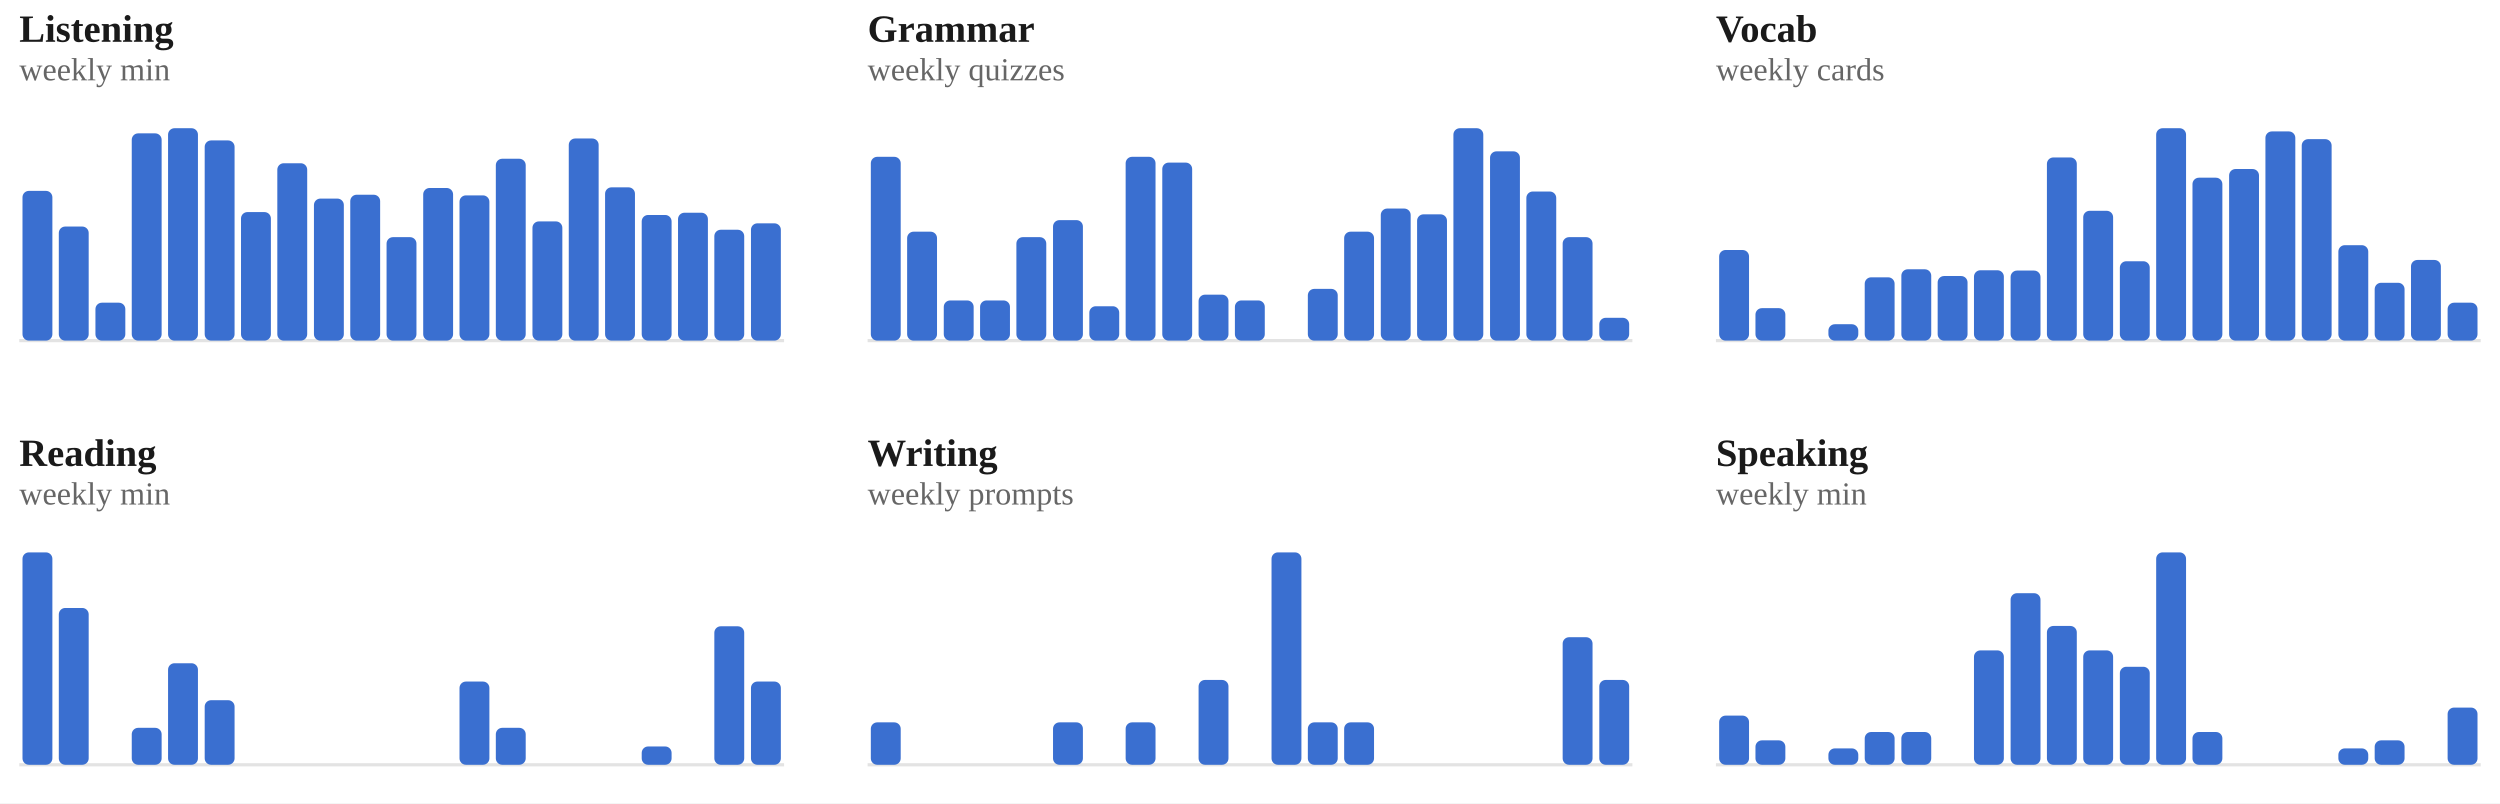
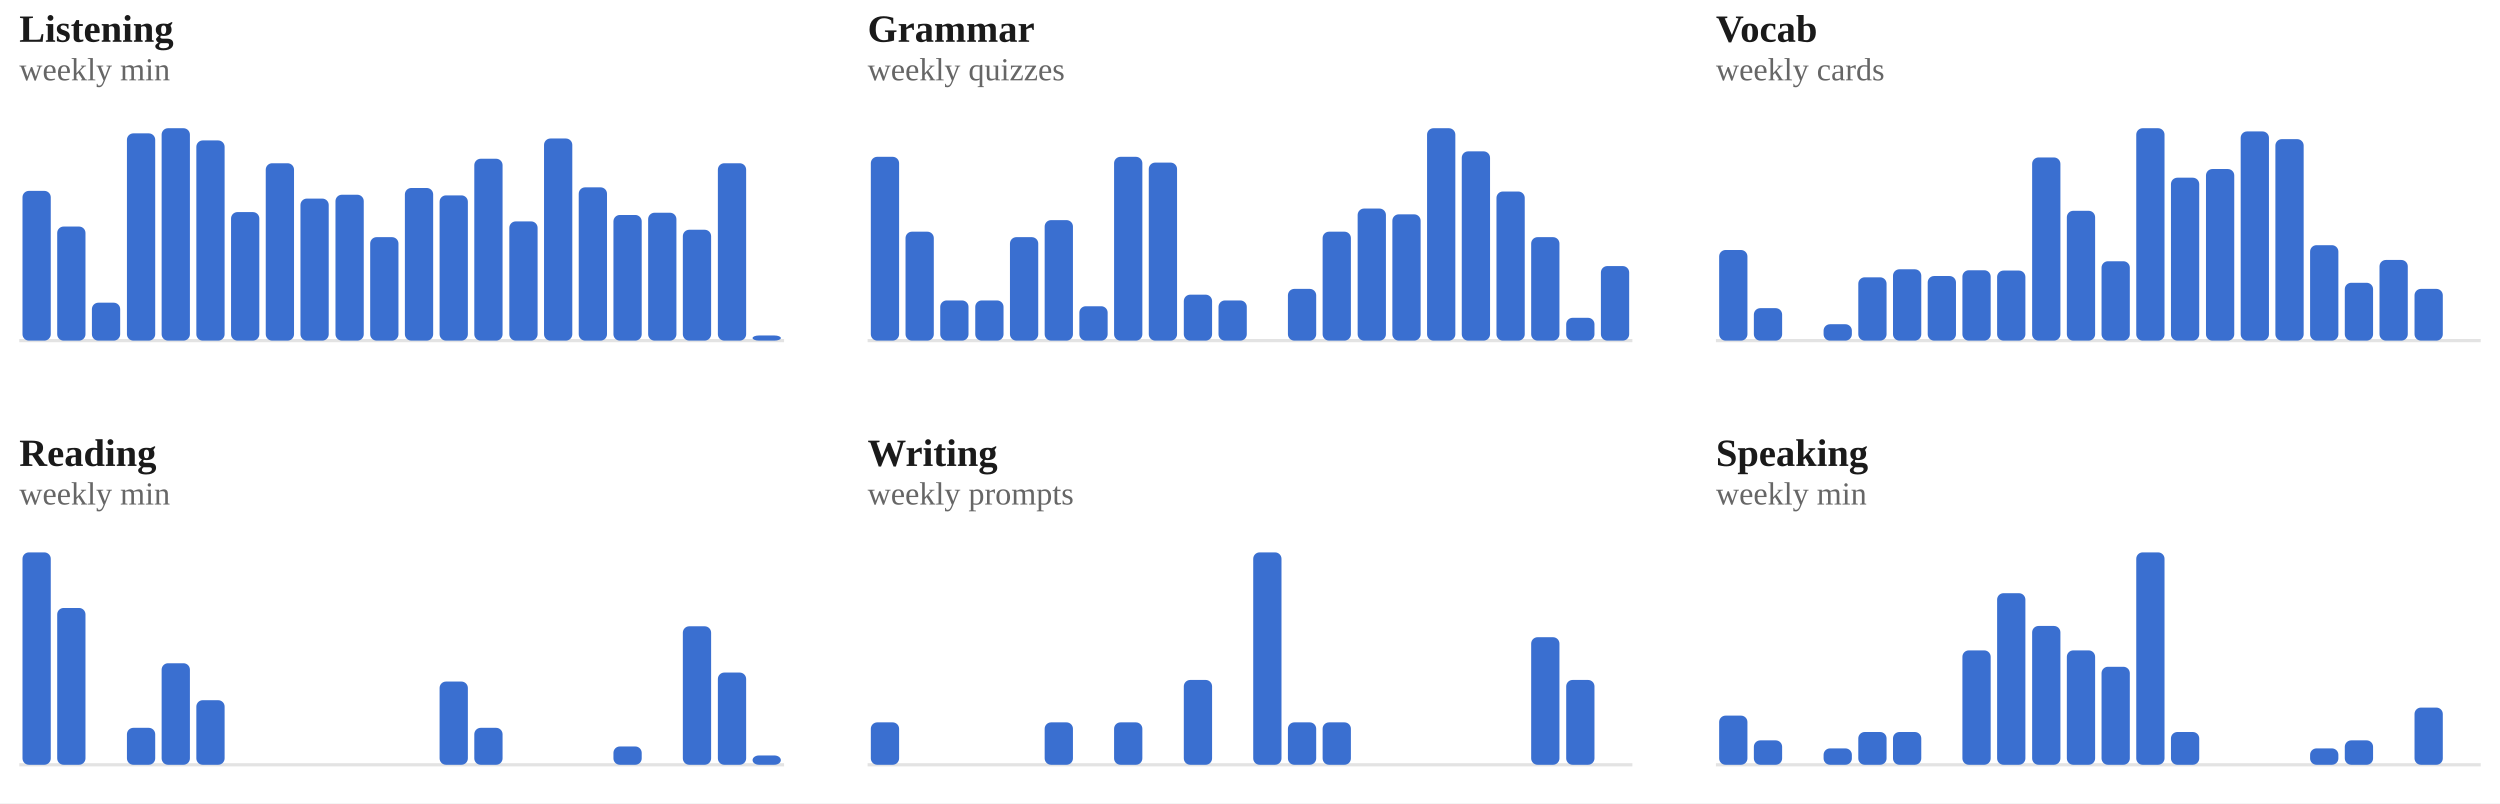
<svg xmlns="http://www.w3.org/2000/svg" viewBox="0 0 778 250" width="100%" role="img" aria-label="Weekly totals per skill">
  <style>
/* per-skill colour switch: set via a sk-* class on a wrapping element, read
   by the mark rules below (falls back to the neutral accent on aggregate
   charts that aren't scoped to one skill, e.g. the calendar or day-of-week) */
.sk-listening{--pc:#ccc319}
.sk-grammar{--pc:#358d35}
.sk-vocab{--pc:#1fa4d6}
.sk-reading{--pc:#7a49ca}
.sk-writing{--pc:#cd519f}
.sk-speaking{--pc:#d05739}
.p-title{fill:#1a1a1a;font-size:12px;font-weight:700}
.p-sub{fill:#666666;font-size:10px}
.p-unit{fill:#666666;font-size:10px}
.p-axis{fill:#666666;font-size:9.5px}
.p-grid{stroke:#e3e3e3;stroke-width:1;stroke-dasharray:2,3}
.p-base{stroke:#e3e3e3;stroke-width:1}
.p-tick{stroke:#e3e3e3;stroke-width:1}
.p-xlab{fill:#666666;font-size:9px;text-anchor:middle}
.p-line{fill:none;stroke:var(--pc,#3a6fd0);stroke-width:2;stroke-linejoin:round;stroke-linecap:round}
.p-area{fill:var(--pc,#3a6fd0);opacity:.12}
.p-end{fill:var(--pc,#3a6fd0);stroke:#ffffff;stroke-width:2}
.p-endlab{fill:#43454a;font-size:10px;text-anchor:end;font-weight:700}
.b-bar{fill:var(--pc,#3a6fd0)}
.b-bar:hover{fill:#29508f;opacity:.9}
.d-lab{fill:#666666;font-size:10px;text-anchor:middle}
.d-val{fill:#43454a;font-size:10px;text-anchor:middle;font-weight:700}
/* heatmap */
.hm-mon{fill:#666666;font-size:10px}
.hm-dow{fill:#666666;font-size:9px;text-anchor:end}
rect:hover{opacity:.82}
/* horizontal bars */
.h-cat{fill:#1a1a1a;font-size:12px;text-anchor:end;dominant-baseline:middle}
.h-track{fill:#e3e3e3;opacity:.5}
.h-fill{fill:var(--pc,#3a6fd0)}
.h-val{fill:#43454a;font-size:11px;font-weight:700;dominant-baseline:middle}
.ts-lab{fill:#1a1a1a;font-size:11px;font-weight:700}
.ts-val{fill:#666666;font-size:11px}
</style>
  <rect x="0" y="0" width="100%" height="100%" fill="#ffffff" />
  <g class="sk-listening">
    <text class="p-title" x="6" y="13">Listening</text>
    <text class="p-sub" x="6" y="25">weekly min</text>
    <line class="p-base" x1="6" y1="106" x2="244" y2="106" />
-     <rect class="b-bar" x="7.0" y="59.4" width="9.3" height="46.6" rx="2" />
-     <rect class="b-bar" x="18.3" y="70.5" width="9.3" height="35.5" rx="2" />
-     <rect class="b-bar" x="29.7" y="94.2" width="9.3" height="11.8" rx="2" />
-     <rect class="b-bar" x="41.0" y="41.5" width="9.3" height="64.5" rx="2" />
-     <rect class="b-bar" x="52.3" y="39.9" width="9.3" height="66.1" rx="2" />
-     <rect class="b-bar" x="63.7" y="43.7" width="9.3" height="62.3" rx="2" />
-     <rect class="b-bar" x="75.0" y="66.0" width="9.3" height="40.0" rx="2" />
-     <rect class="b-bar" x="86.3" y="50.8" width="9.3" height="55.2" rx="2" />
-     <rect class="b-bar" x="97.7" y="61.8" width="9.3" height="44.2" rx="2" />
-     <rect class="b-bar" x="109.0" y="60.6" width="9.3" height="45.4" rx="2" />
-     <rect class="b-bar" x="120.3" y="73.8" width="9.3" height="32.2" rx="2" />
-     <rect class="b-bar" x="131.7" y="58.5" width="9.3" height="47.5" rx="2" />
-     <rect class="b-bar" x="143.0" y="60.8" width="9.3" height="45.2" rx="2" />
-     <rect class="b-bar" x="154.3" y="49.4" width="9.3" height="56.6" rx="2" />
-     <rect class="b-bar" x="165.7" y="68.9" width="9.3" height="37.1" rx="2" />
-     <rect class="b-bar" x="177.0" y="43.1" width="9.3" height="62.9" rx="2" />
-     <rect class="b-bar" x="188.3" y="58.3" width="9.3" height="47.7" rx="2" />
-     <rect class="b-bar" x="199.7" y="66.9" width="9.3" height="39.1" rx="2" />
-     <rect class="b-bar" x="211.0" y="66.2" width="9.3" height="39.8" rx="2" />
-     <rect class="b-bar" x="222.3" y="71.5" width="9.3" height="34.5" rx="2" />
-     <rect class="b-bar" x="233.7" y="69.5" width="9.3" height="36.5" rx="2" />
+     <rect class="b-bar" x="7.0" y="59.4" width="8.8" height="46.6" rx="2" />
+     <rect class="b-bar" x="17.8" y="70.5" width="8.8" height="35.5" rx="2" />
+     <rect class="b-bar" x="28.6" y="94.2" width="8.8" height="11.8" rx="2" />
+     <rect class="b-bar" x="39.5" y="41.5" width="8.8" height="64.5" rx="2" />
+     <rect class="b-bar" x="50.3" y="39.9" width="8.8" height="66.1" rx="2" />
+     <rect class="b-bar" x="61.1" y="43.7" width="8.8" height="62.3" rx="2" />
+     <rect class="b-bar" x="71.9" y="66.0" width="8.8" height="40.0" rx="2" />
+     <rect class="b-bar" x="82.7" y="50.8" width="8.8" height="55.2" rx="2" />
+     <rect class="b-bar" x="93.5" y="61.8" width="8.8" height="44.2" rx="2" />
+     <rect class="b-bar" x="104.4" y="60.6" width="8.8" height="45.4" rx="2" />
+     <rect class="b-bar" x="115.2" y="73.8" width="8.8" height="32.2" rx="2" />
+     <rect class="b-bar" x="126.0" y="58.5" width="8.8" height="47.5" rx="2" />
+     <rect class="b-bar" x="136.8" y="60.8" width="8.8" height="45.2" rx="2" />
+     <rect class="b-bar" x="147.6" y="49.4" width="8.8" height="56.6" rx="2" />
+     <rect class="b-bar" x="158.5" y="68.9" width="8.8" height="37.1" rx="2" />
+     <rect class="b-bar" x="169.3" y="43.1" width="8.8" height="62.9" rx="2" />
+     <rect class="b-bar" x="180.1" y="58.3" width="8.8" height="47.7" rx="2" />
+     <rect class="b-bar" x="190.9" y="66.9" width="8.8" height="39.1" rx="2" />
+     <rect class="b-bar" x="201.7" y="66.2" width="8.8" height="39.8" rx="2" />
+     <rect class="b-bar" x="212.5" y="71.5" width="8.8" height="34.5" rx="2" />
+     <rect class="b-bar" x="223.4" y="50.8" width="8.8" height="55.2" rx="2" />
+     <rect class="b-bar" x="234.2" y="104.4" width="8.8" height="1.6" rx="2" />
  </g>
  <g class="sk-grammar">
    <text class="p-title" x="270" y="13">Grammar</text>
    <text class="p-sub" x="270" y="25">weekly quizzes</text>
    <line class="p-base" x1="270" y1="106" x2="508" y2="106" />
-     <rect class="b-bar" x="271.0" y="48.8" width="9.3" height="57.2" rx="2" />
-     <rect class="b-bar" x="282.3" y="72.1" width="9.3" height="33.9" rx="2" />
-     <rect class="b-bar" x="293.7" y="93.5" width="9.3" height="12.5" rx="2" />
-     <rect class="b-bar" x="305.0" y="93.5" width="9.3" height="12.5" rx="2" />
-     <rect class="b-bar" x="316.3" y="73.8" width="9.3" height="32.2" rx="2" />
-     <rect class="b-bar" x="327.7" y="68.5" width="9.3" height="37.5" rx="2" />
-     <rect class="b-bar" x="339.0" y="95.3" width="9.3" height="10.7" rx="2" />
-     <rect class="b-bar" x="350.3" y="48.8" width="9.3" height="57.2" rx="2" />
-     <rect class="b-bar" x="361.7" y="50.6" width="9.3" height="55.4" rx="2" />
-     <rect class="b-bar" x="373.0" y="91.7" width="9.3" height="14.3" rx="2" />
-     <rect class="b-bar" x="384.3" y="93.5" width="9.3" height="12.5" rx="2" />
-     <rect class="b-bar" x="395.7" y="106.0" width="9.3" height="0.0" rx="2" />
-     <rect class="b-bar" x="407.0" y="89.9" width="9.3" height="16.1" rx="2" />
-     <rect class="b-bar" x="418.3" y="72.1" width="9.3" height="33.9" rx="2" />
-     <rect class="b-bar" x="429.7" y="64.9" width="9.3" height="41.1" rx="2" />
-     <rect class="b-bar" x="441.0" y="66.7" width="9.3" height="39.3" rx="2" />
-     <rect class="b-bar" x="452.3" y="39.9" width="9.3" height="66.1" rx="2" />
-     <rect class="b-bar" x="463.7" y="47.1" width="9.3" height="58.9" rx="2" />
-     <rect class="b-bar" x="475.0" y="59.6" width="9.3" height="46.4" rx="2" />
-     <rect class="b-bar" x="486.3" y="73.8" width="9.3" height="32.2" rx="2" />
-     <rect class="b-bar" x="497.7" y="98.9" width="9.3" height="7.1" rx="2" />
+     <rect class="b-bar" x="271.0" y="48.8" width="8.8" height="57.2" rx="2" />
+     <rect class="b-bar" x="281.8" y="72.1" width="8.8" height="33.9" rx="2" />
+     <rect class="b-bar" x="292.6" y="93.5" width="8.8" height="12.5" rx="2" />
+     <rect class="b-bar" x="303.5" y="93.5" width="8.8" height="12.5" rx="2" />
+     <rect class="b-bar" x="314.3" y="73.8" width="8.8" height="32.2" rx="2" />
+     <rect class="b-bar" x="325.1" y="68.5" width="8.8" height="37.5" rx="2" />
+     <rect class="b-bar" x="335.9" y="95.3" width="8.8" height="10.7" rx="2" />
+     <rect class="b-bar" x="346.7" y="48.8" width="8.8" height="57.2" rx="2" />
+     <rect class="b-bar" x="357.5" y="50.6" width="8.8" height="55.4" rx="2" />
+     <rect class="b-bar" x="368.4" y="91.7" width="8.8" height="14.3" rx="2" />
+     <rect class="b-bar" x="379.2" y="93.5" width="8.8" height="12.5" rx="2" />
+     <rect class="b-bar" x="390.0" y="106.0" width="8.8" height="0.0" rx="2" />
+     <rect class="b-bar" x="400.8" y="89.9" width="8.8" height="16.1" rx="2" />
+     <rect class="b-bar" x="411.6" y="72.1" width="8.8" height="33.9" rx="2" />
+     <rect class="b-bar" x="422.5" y="64.9" width="8.8" height="41.1" rx="2" />
+     <rect class="b-bar" x="433.3" y="66.7" width="8.8" height="39.3" rx="2" />
+     <rect class="b-bar" x="444.1" y="39.9" width="8.8" height="66.1" rx="2" />
+     <rect class="b-bar" x="454.9" y="47.1" width="8.8" height="58.9" rx="2" />
+     <rect class="b-bar" x="465.7" y="59.6" width="8.8" height="46.4" rx="2" />
+     <rect class="b-bar" x="476.5" y="73.8" width="8.8" height="32.2" rx="2" />
+     <rect class="b-bar" x="487.4" y="98.9" width="8.8" height="7.1" rx="2" />
+     <rect class="b-bar" x="498.2" y="82.8" width="8.8" height="23.2" rx="2" />
  </g>
  <g class="sk-vocab">
    <text class="p-title" x="534" y="13">Vocab</text>
    <text class="p-sub" x="534" y="25">weekly cards</text>
    <line class="p-base" x1="534" y1="106" x2="772" y2="106" />
-     <rect class="b-bar" x="535.0" y="77.8" width="9.3" height="28.2" rx="2" />
-     <rect class="b-bar" x="546.3" y="95.9" width="9.3" height="10.1" rx="2" />
-     <rect class="b-bar" x="557.7" y="106.0" width="9.3" height="0.0" rx="2" />
-     <rect class="b-bar" x="569.0" y="100.9" width="9.3" height="5.1" rx="2" />
-     <rect class="b-bar" x="580.3" y="86.3" width="9.3" height="19.7" rx="2" />
-     <rect class="b-bar" x="591.7" y="83.8" width="9.3" height="22.2" rx="2" />
-     <rect class="b-bar" x="603.0" y="85.9" width="9.3" height="20.1" rx="2" />
-     <rect class="b-bar" x="614.3" y="84.1" width="9.3" height="21.9" rx="2" />
-     <rect class="b-bar" x="625.7" y="84.2" width="9.3" height="21.8" rx="2" />
-     <rect class="b-bar" x="637.0" y="49.0" width="9.3" height="57.0" rx="2" />
-     <rect class="b-bar" x="648.3" y="65.6" width="9.3" height="40.4" rx="2" />
-     <rect class="b-bar" x="659.7" y="81.3" width="9.3" height="24.7" rx="2" />
-     <rect class="b-bar" x="671.0" y="39.9" width="9.3" height="66.1" rx="2" />
-     <rect class="b-bar" x="682.3" y="55.3" width="9.3" height="50.7" rx="2" />
-     <rect class="b-bar" x="693.7" y="52.6" width="9.3" height="53.4" rx="2" />
-     <rect class="b-bar" x="705.0" y="40.9" width="9.3" height="65.1" rx="2" />
-     <rect class="b-bar" x="716.3" y="43.3" width="9.3" height="62.7" rx="2" />
-     <rect class="b-bar" x="727.7" y="76.3" width="9.3" height="29.7" rx="2" />
-     <rect class="b-bar" x="739.0" y="88.0" width="9.3" height="18.0" rx="2" />
-     <rect class="b-bar" x="750.3" y="80.9" width="9.3" height="25.1" rx="2" />
-     <rect class="b-bar" x="761.7" y="94.2" width="9.3" height="11.8" rx="2" />
+     <rect class="b-bar" x="535.0" y="77.8" width="8.8" height="28.2" rx="2" />
+     <rect class="b-bar" x="545.8" y="95.9" width="8.8" height="10.1" rx="2" />
+     <rect class="b-bar" x="556.6" y="106.0" width="8.8" height="0.0" rx="2" />
+     <rect class="b-bar" x="567.5" y="100.9" width="8.8" height="5.1" rx="2" />
+     <rect class="b-bar" x="578.3" y="86.3" width="8.8" height="19.7" rx="2" />
+     <rect class="b-bar" x="589.1" y="83.8" width="8.8" height="22.2" rx="2" />
+     <rect class="b-bar" x="599.9" y="85.9" width="8.8" height="20.1" rx="2" />
+     <rect class="b-bar" x="610.7" y="84.1" width="8.8" height="21.9" rx="2" />
+     <rect class="b-bar" x="621.5" y="84.2" width="8.8" height="21.8" rx="2" />
+     <rect class="b-bar" x="632.4" y="49.0" width="8.8" height="57.0" rx="2" />
+     <rect class="b-bar" x="643.2" y="65.6" width="8.8" height="40.4" rx="2" />
+     <rect class="b-bar" x="654.0" y="81.3" width="8.8" height="24.7" rx="2" />
+     <rect class="b-bar" x="664.8" y="39.9" width="8.8" height="66.1" rx="2" />
+     <rect class="b-bar" x="675.6" y="55.3" width="8.8" height="50.7" rx="2" />
+     <rect class="b-bar" x="686.5" y="52.6" width="8.8" height="53.4" rx="2" />
+     <rect class="b-bar" x="697.3" y="40.9" width="8.8" height="65.1" rx="2" />
+     <rect class="b-bar" x="708.1" y="43.3" width="8.8" height="62.7" rx="2" />
+     <rect class="b-bar" x="718.9" y="76.3" width="8.8" height="29.7" rx="2" />
+     <rect class="b-bar" x="729.7" y="88.0" width="8.8" height="18.0" rx="2" />
+     <rect class="b-bar" x="740.5" y="80.9" width="8.8" height="25.1" rx="2" />
+     <rect class="b-bar" x="751.4" y="89.9" width="8.8" height="16.1" rx="2" />
+     <rect class="b-bar" x="762.2" y="106.0" width="8.8" height="0.0" rx="2" />
  </g>
  <g class="sk-reading">
    <text class="p-title" x="6" y="145">Reading</text>
    <text class="p-sub" x="6" y="157">weekly min</text>
    <line class="p-base" x1="6" y1="238" x2="244" y2="238" />
-     <rect class="b-bar" x="7.0" y="171.9" width="9.3" height="66.1" rx="2" />
-     <rect class="b-bar" x="18.3" y="189.2" width="9.3" height="48.8" rx="2" />
-     <rect class="b-bar" x="29.7" y="238.0" width="9.3" height="0.0" rx="2" />
-     <rect class="b-bar" x="41.0" y="226.5" width="9.3" height="11.5" rx="2" />
-     <rect class="b-bar" x="52.3" y="206.4" width="9.3" height="31.6" rx="2" />
-     <rect class="b-bar" x="63.7" y="217.9" width="9.3" height="20.1" rx="2" />
-     <rect class="b-bar" x="75.0" y="238.0" width="9.3" height="0.0" rx="2" />
-     <rect class="b-bar" x="86.3" y="238.0" width="9.3" height="0.0" rx="2" />
-     <rect class="b-bar" x="97.7" y="238.0" width="9.3" height="0.0" rx="2" />
-     <rect class="b-bar" x="109.0" y="238.0" width="9.3" height="0.0" rx="2" />
-     <rect class="b-bar" x="120.3" y="238.0" width="9.3" height="0.0" rx="2" />
-     <rect class="b-bar" x="131.7" y="238.0" width="9.3" height="0.0" rx="2" />
-     <rect class="b-bar" x="143.0" y="212.1" width="9.3" height="25.9" rx="2" />
-     <rect class="b-bar" x="154.3" y="226.5" width="9.3" height="11.5" rx="2" />
-     <rect class="b-bar" x="165.7" y="238.0" width="9.3" height="0.0" rx="2" />
-     <rect class="b-bar" x="177.0" y="238.0" width="9.3" height="0.0" rx="2" />
-     <rect class="b-bar" x="188.3" y="238.0" width="9.3" height="0.0" rx="2" />
-     <rect class="b-bar" x="199.7" y="232.3" width="9.3" height="5.7" rx="2" />
-     <rect class="b-bar" x="211.0" y="238.0" width="9.3" height="0.0" rx="2" />
-     <rect class="b-bar" x="222.3" y="194.9" width="9.3" height="43.1" rx="2" />
-     <rect class="b-bar" x="233.7" y="212.1" width="9.3" height="25.9" rx="2" />
+     <rect class="b-bar" x="7.0" y="171.9" width="8.8" height="66.1" rx="2" />
+     <rect class="b-bar" x="17.8" y="189.2" width="8.8" height="48.8" rx="2" />
+     <rect class="b-bar" x="28.6" y="238.0" width="8.8" height="0.0" rx="2" />
+     <rect class="b-bar" x="39.5" y="226.5" width="8.8" height="11.5" rx="2" />
+     <rect class="b-bar" x="50.3" y="206.4" width="8.8" height="31.6" rx="2" />
+     <rect class="b-bar" x="61.1" y="217.9" width="8.8" height="20.1" rx="2" />
+     <rect class="b-bar" x="71.9" y="238.0" width="8.8" height="0.0" rx="2" />
+     <rect class="b-bar" x="82.7" y="238.0" width="8.8" height="0.0" rx="2" />
+     <rect class="b-bar" x="93.5" y="238.0" width="8.8" height="0.0" rx="2" />
+     <rect class="b-bar" x="104.4" y="238.0" width="8.8" height="0.0" rx="2" />
+     <rect class="b-bar" x="115.2" y="238.0" width="8.8" height="0.0" rx="2" />
+     <rect class="b-bar" x="126.0" y="238.0" width="8.8" height="0.0" rx="2" />
+     <rect class="b-bar" x="136.8" y="212.1" width="8.8" height="25.9" rx="2" />
+     <rect class="b-bar" x="147.6" y="226.5" width="8.8" height="11.5" rx="2" />
+     <rect class="b-bar" x="158.5" y="238.0" width="8.8" height="0.0" rx="2" />
+     <rect class="b-bar" x="169.3" y="238.0" width="8.8" height="0.0" rx="2" />
+     <rect class="b-bar" x="180.1" y="238.0" width="8.8" height="0.0" rx="2" />
+     <rect class="b-bar" x="190.9" y="232.3" width="8.8" height="5.7" rx="2" />
+     <rect class="b-bar" x="201.7" y="238.0" width="8.8" height="0.0" rx="2" />
+     <rect class="b-bar" x="212.5" y="194.9" width="8.8" height="43.1" rx="2" />
+     <rect class="b-bar" x="223.4" y="209.3" width="8.8" height="28.7" rx="2" />
+     <rect class="b-bar" x="234.2" y="235.1" width="8.8" height="2.9" rx="2" />
  </g>
  <g class="sk-writing">
    <text class="p-title" x="270" y="145">Writing</text>
    <text class="p-sub" x="270" y="157">weekly prompts</text>
    <line class="p-base" x1="270" y1="238" x2="508" y2="238" />
-     <rect class="b-bar" x="271.0" y="224.8" width="9.3" height="13.2" rx="2" />
-     <rect class="b-bar" x="282.3" y="238.0" width="9.3" height="0.0" rx="2" />
-     <rect class="b-bar" x="293.7" y="238.0" width="9.3" height="0.0" rx="2" />
-     <rect class="b-bar" x="305.0" y="238.0" width="9.3" height="0.0" rx="2" />
-     <rect class="b-bar" x="316.3" y="238.0" width="9.3" height="0.0" rx="2" />
-     <rect class="b-bar" x="327.7" y="224.8" width="9.3" height="13.2" rx="2" />
-     <rect class="b-bar" x="339.0" y="238.0" width="9.3" height="0.0" rx="2" />
-     <rect class="b-bar" x="350.3" y="224.8" width="9.3" height="13.2" rx="2" />
-     <rect class="b-bar" x="361.7" y="238.0" width="9.3" height="0.0" rx="2" />
-     <rect class="b-bar" x="373.0" y="211.6" width="9.3" height="26.4" rx="2" />
-     <rect class="b-bar" x="384.3" y="238.0" width="9.3" height="0.0" rx="2" />
-     <rect class="b-bar" x="395.7" y="171.9" width="9.3" height="66.1" rx="2" />
-     <rect class="b-bar" x="407.0" y="224.8" width="9.3" height="13.2" rx="2" />
-     <rect class="b-bar" x="418.3" y="224.8" width="9.3" height="13.2" rx="2" />
-     <rect class="b-bar" x="429.7" y="238.0" width="9.3" height="0.0" rx="2" />
-     <rect class="b-bar" x="441.0" y="238.0" width="9.3" height="0.0" rx="2" />
-     <rect class="b-bar" x="452.3" y="238.0" width="9.3" height="0.0" rx="2" />
-     <rect class="b-bar" x="463.7" y="238.0" width="9.3" height="0.0" rx="2" />
-     <rect class="b-bar" x="475.0" y="238.0" width="9.3" height="0.0" rx="2" />
-     <rect class="b-bar" x="486.3" y="198.3" width="9.3" height="39.7" rx="2" />
-     <rect class="b-bar" x="497.7" y="211.6" width="9.3" height="26.4" rx="2" />
+     <rect class="b-bar" x="271.0" y="224.8" width="8.8" height="13.2" rx="2" />
+     <rect class="b-bar" x="281.8" y="238.0" width="8.8" height="0.0" rx="2" />
+     <rect class="b-bar" x="292.6" y="238.0" width="8.8" height="0.0" rx="2" />
+     <rect class="b-bar" x="303.5" y="238.0" width="8.8" height="0.0" rx="2" />
+     <rect class="b-bar" x="314.3" y="238.0" width="8.8" height="0.0" rx="2" />
+     <rect class="b-bar" x="325.1" y="224.8" width="8.8" height="13.2" rx="2" />
+     <rect class="b-bar" x="335.9" y="238.0" width="8.8" height="0.0" rx="2" />
+     <rect class="b-bar" x="346.7" y="224.8" width="8.8" height="13.2" rx="2" />
+     <rect class="b-bar" x="357.5" y="238.0" width="8.8" height="0.0" rx="2" />
+     <rect class="b-bar" x="368.4" y="211.6" width="8.8" height="26.4" rx="2" />
+     <rect class="b-bar" x="379.2" y="238.0" width="8.8" height="0.0" rx="2" />
+     <rect class="b-bar" x="390.0" y="171.9" width="8.8" height="66.1" rx="2" />
+     <rect class="b-bar" x="400.8" y="224.8" width="8.8" height="13.2" rx="2" />
+     <rect class="b-bar" x="411.6" y="224.8" width="8.8" height="13.2" rx="2" />
+     <rect class="b-bar" x="422.5" y="238.0" width="8.8" height="0.0" rx="2" />
+     <rect class="b-bar" x="433.3" y="238.0" width="8.8" height="0.0" rx="2" />
+     <rect class="b-bar" x="444.1" y="238.0" width="8.8" height="0.0" rx="2" />
+     <rect class="b-bar" x="454.9" y="238.0" width="8.8" height="0.0" rx="2" />
+     <rect class="b-bar" x="465.7" y="238.0" width="8.8" height="0.0" rx="2" />
+     <rect class="b-bar" x="476.5" y="198.3" width="8.8" height="39.7" rx="2" />
+     <rect class="b-bar" x="487.4" y="211.6" width="8.8" height="26.4" rx="2" />
+     <rect class="b-bar" x="498.2" y="238.0" width="8.8" height="0.0" rx="2" />
  </g>
  <g class="sk-speaking">
    <text class="p-title" x="534" y="145">Speaking</text>
    <text class="p-sub" x="534" y="157">weekly min</text>
    <line class="p-base" x1="534" y1="238" x2="772" y2="238" />
-     <rect class="b-bar" x="535.0" y="222.7" width="9.3" height="15.3" rx="2" />
-     <rect class="b-bar" x="546.3" y="230.4" width="9.3" height="7.6" rx="2" />
-     <rect class="b-bar" x="557.7" y="238.0" width="9.3" height="0.0" rx="2" />
-     <rect class="b-bar" x="569.0" y="232.9" width="9.3" height="5.1" rx="2" />
-     <rect class="b-bar" x="580.3" y="227.8" width="9.3" height="10.2" rx="2" />
-     <rect class="b-bar" x="591.7" y="227.8" width="9.3" height="10.2" rx="2" />
-     <rect class="b-bar" x="603.0" y="238.0" width="9.3" height="0.0" rx="2" />
-     <rect class="b-bar" x="614.3" y="202.4" width="9.3" height="35.6" rx="2" />
-     <rect class="b-bar" x="625.7" y="184.6" width="9.3" height="53.4" rx="2" />
-     <rect class="b-bar" x="637.0" y="194.8" width="9.3" height="43.2" rx="2" />
-     <rect class="b-bar" x="648.3" y="202.4" width="9.3" height="35.6" rx="2" />
-     <rect class="b-bar" x="659.7" y="207.5" width="9.3" height="30.5" rx="2" />
-     <rect class="b-bar" x="671.0" y="171.9" width="9.3" height="66.1" rx="2" />
-     <rect class="b-bar" x="682.3" y="227.8" width="9.3" height="10.2" rx="2" />
-     <rect class="b-bar" x="693.7" y="238.0" width="9.3" height="0.0" rx="2" />
-     <rect class="b-bar" x="705.0" y="238.0" width="9.3" height="0.0" rx="2" />
-     <rect class="b-bar" x="716.3" y="238.0" width="9.3" height="0.0" rx="2" />
-     <rect class="b-bar" x="727.7" y="232.9" width="9.3" height="5.1" rx="2" />
-     <rect class="b-bar" x="739.0" y="230.4" width="9.3" height="7.6" rx="2" />
-     <rect class="b-bar" x="750.3" y="238.0" width="9.3" height="0.0" rx="2" />
-     <rect class="b-bar" x="761.7" y="220.2" width="9.3" height="17.8" rx="2" />
+     <rect class="b-bar" x="535.0" y="222.7" width="8.8" height="15.3" rx="2" />
+     <rect class="b-bar" x="545.8" y="230.4" width="8.8" height="7.6" rx="2" />
+     <rect class="b-bar" x="556.6" y="238.0" width="8.8" height="0.0" rx="2" />
+     <rect class="b-bar" x="567.5" y="232.9" width="8.8" height="5.1" rx="2" />
+     <rect class="b-bar" x="578.3" y="227.8" width="8.8" height="10.2" rx="2" />
+     <rect class="b-bar" x="589.1" y="227.8" width="8.8" height="10.2" rx="2" />
+     <rect class="b-bar" x="599.9" y="238.0" width="8.8" height="0.0" rx="2" />
+     <rect class="b-bar" x="610.7" y="202.4" width="8.8" height="35.6" rx="2" />
+     <rect class="b-bar" x="621.5" y="184.6" width="8.8" height="53.4" rx="2" />
+     <rect class="b-bar" x="632.4" y="194.8" width="8.8" height="43.2" rx="2" />
+     <rect class="b-bar" x="643.2" y="202.4" width="8.8" height="35.6" rx="2" />
+     <rect class="b-bar" x="654.0" y="207.5" width="8.8" height="30.5" rx="2" />
+     <rect class="b-bar" x="664.8" y="171.9" width="8.8" height="66.1" rx="2" />
+     <rect class="b-bar" x="675.6" y="227.8" width="8.8" height="10.2" rx="2" />
+     <rect class="b-bar" x="686.5" y="238.0" width="8.8" height="0.0" rx="2" />
+     <rect class="b-bar" x="697.3" y="238.0" width="8.8" height="0.0" rx="2" />
+     <rect class="b-bar" x="708.1" y="238.0" width="8.8" height="0.0" rx="2" />
+     <rect class="b-bar" x="718.9" y="232.9" width="8.8" height="5.1" rx="2" />
+     <rect class="b-bar" x="729.7" y="230.4" width="8.8" height="7.6" rx="2" />
+     <rect class="b-bar" x="740.5" y="238.0" width="8.8" height="0.0" rx="2" />
+     <rect class="b-bar" x="751.4" y="220.2" width="8.8" height="17.8" rx="2" />
+     <rect class="b-bar" x="762.2" y="238.0" width="8.8" height="0.0" rx="2" />
  </g>
</svg>
